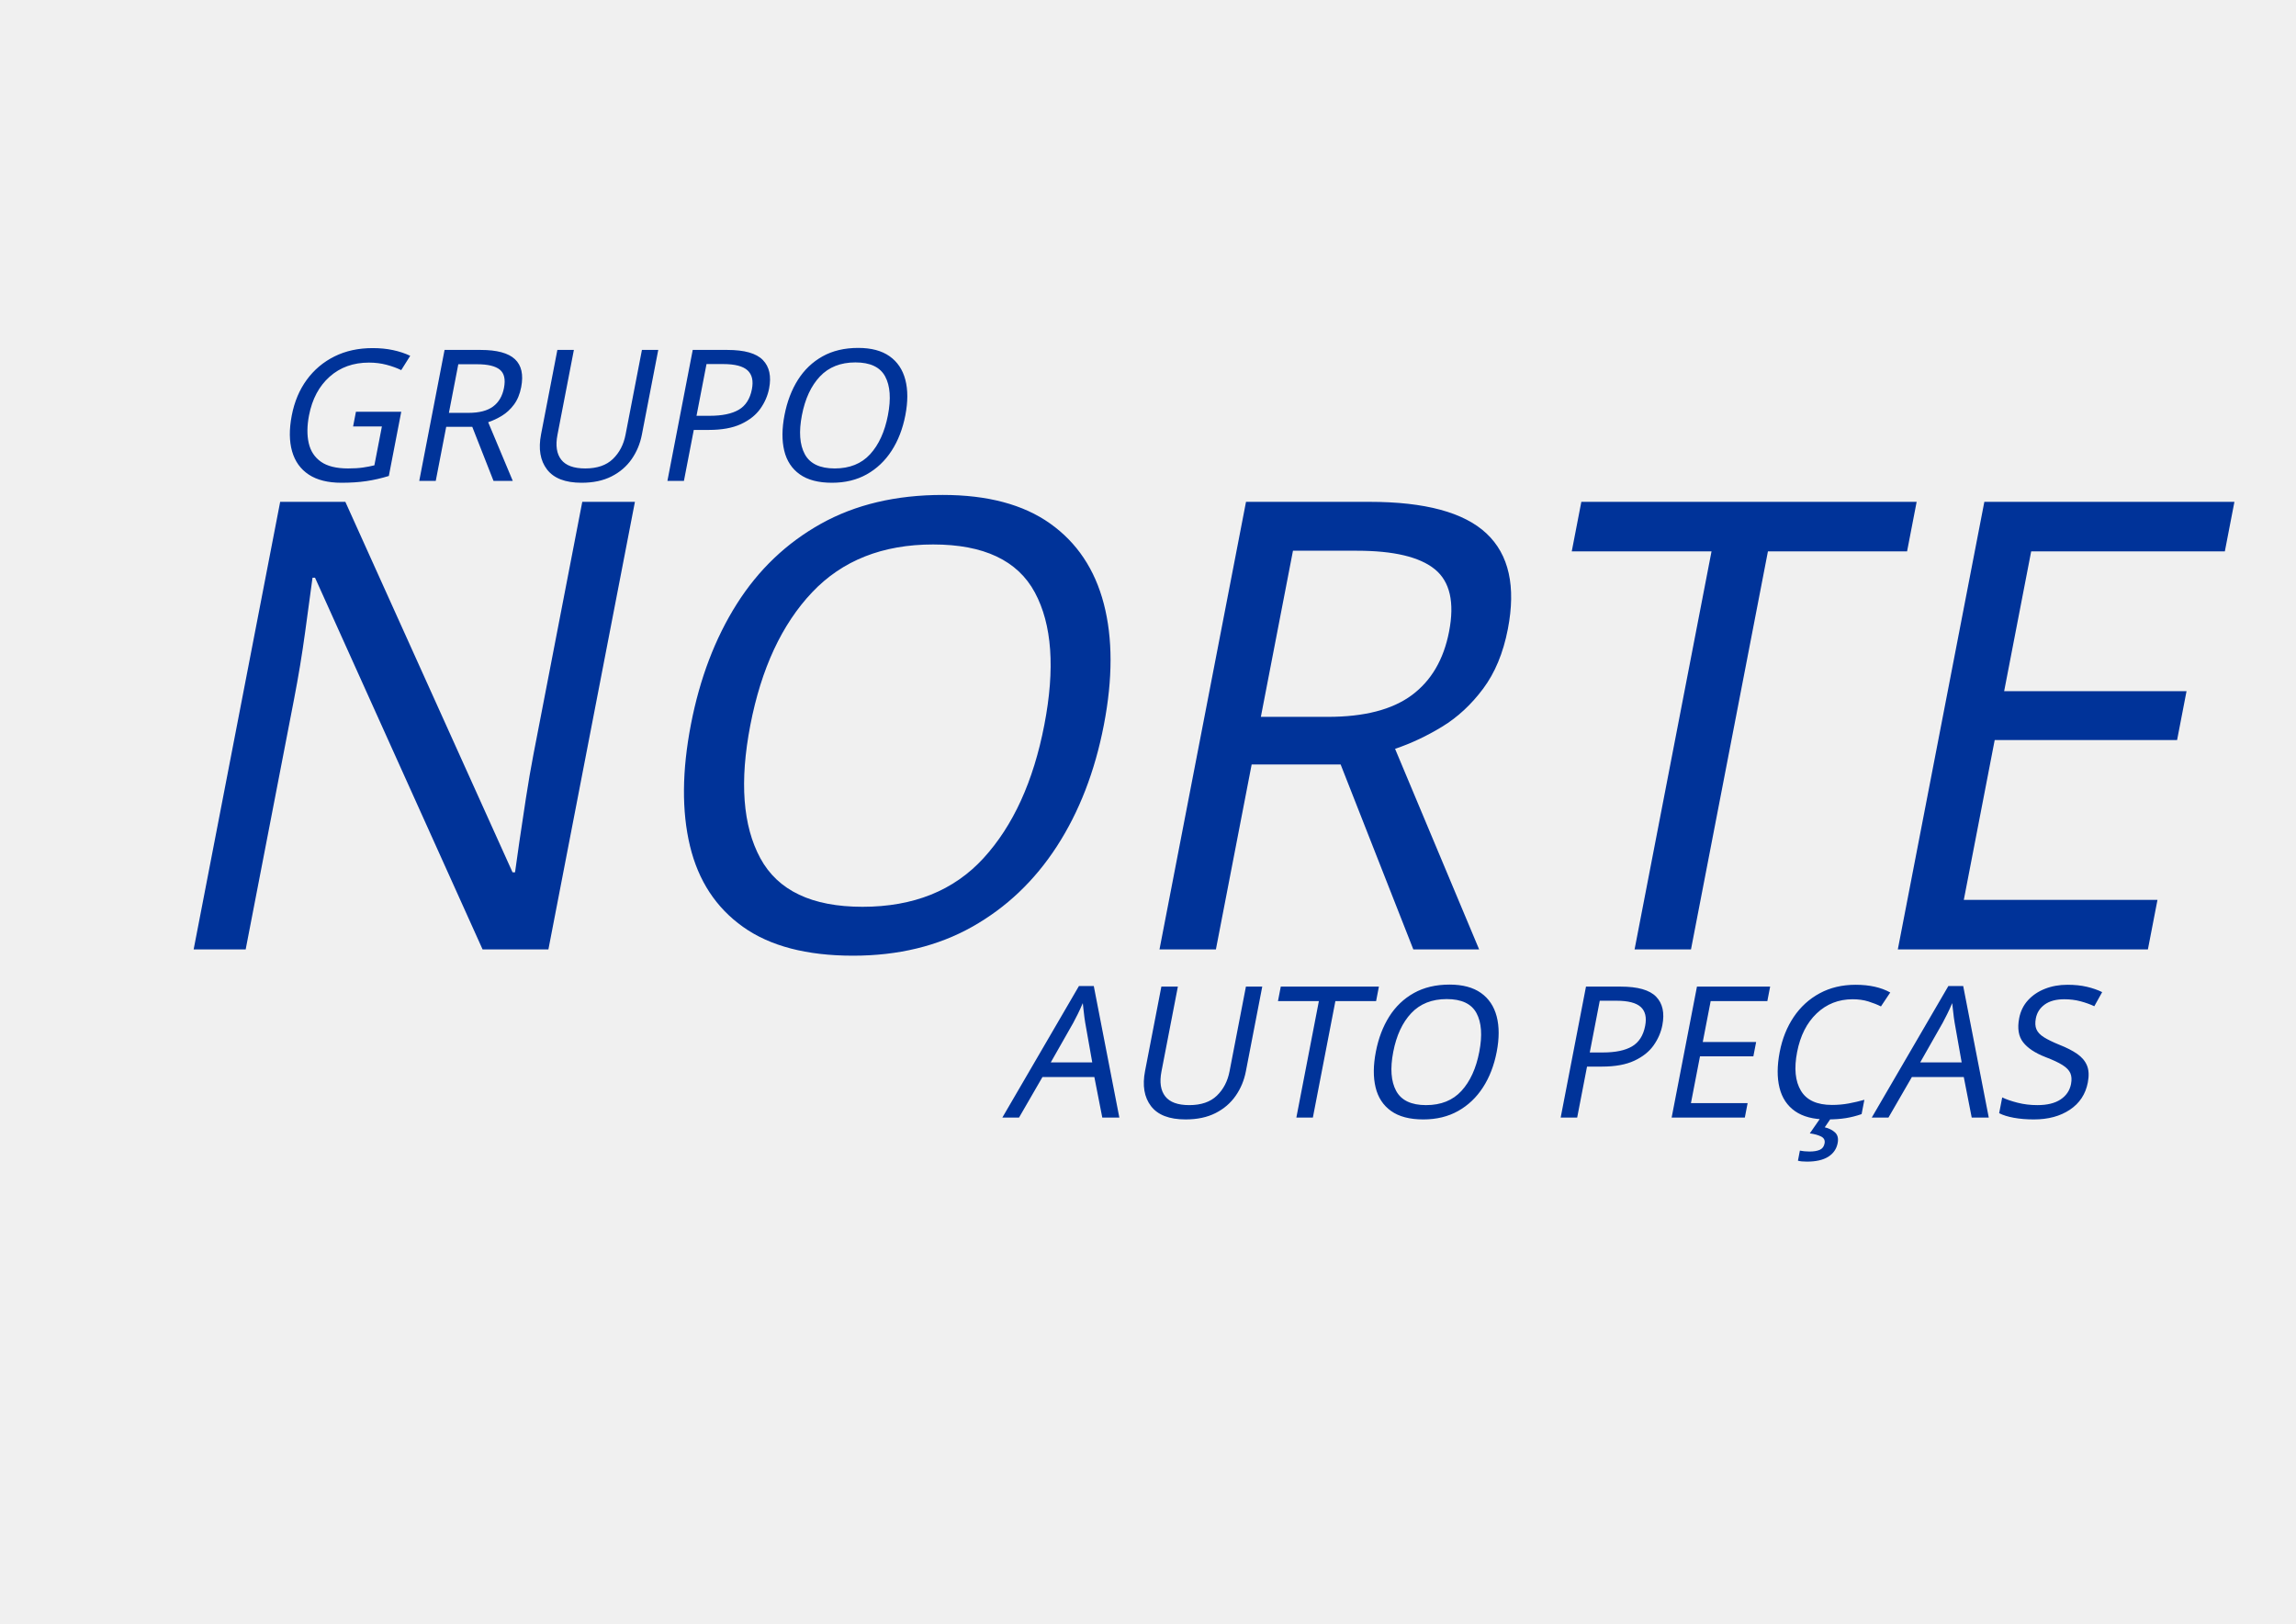
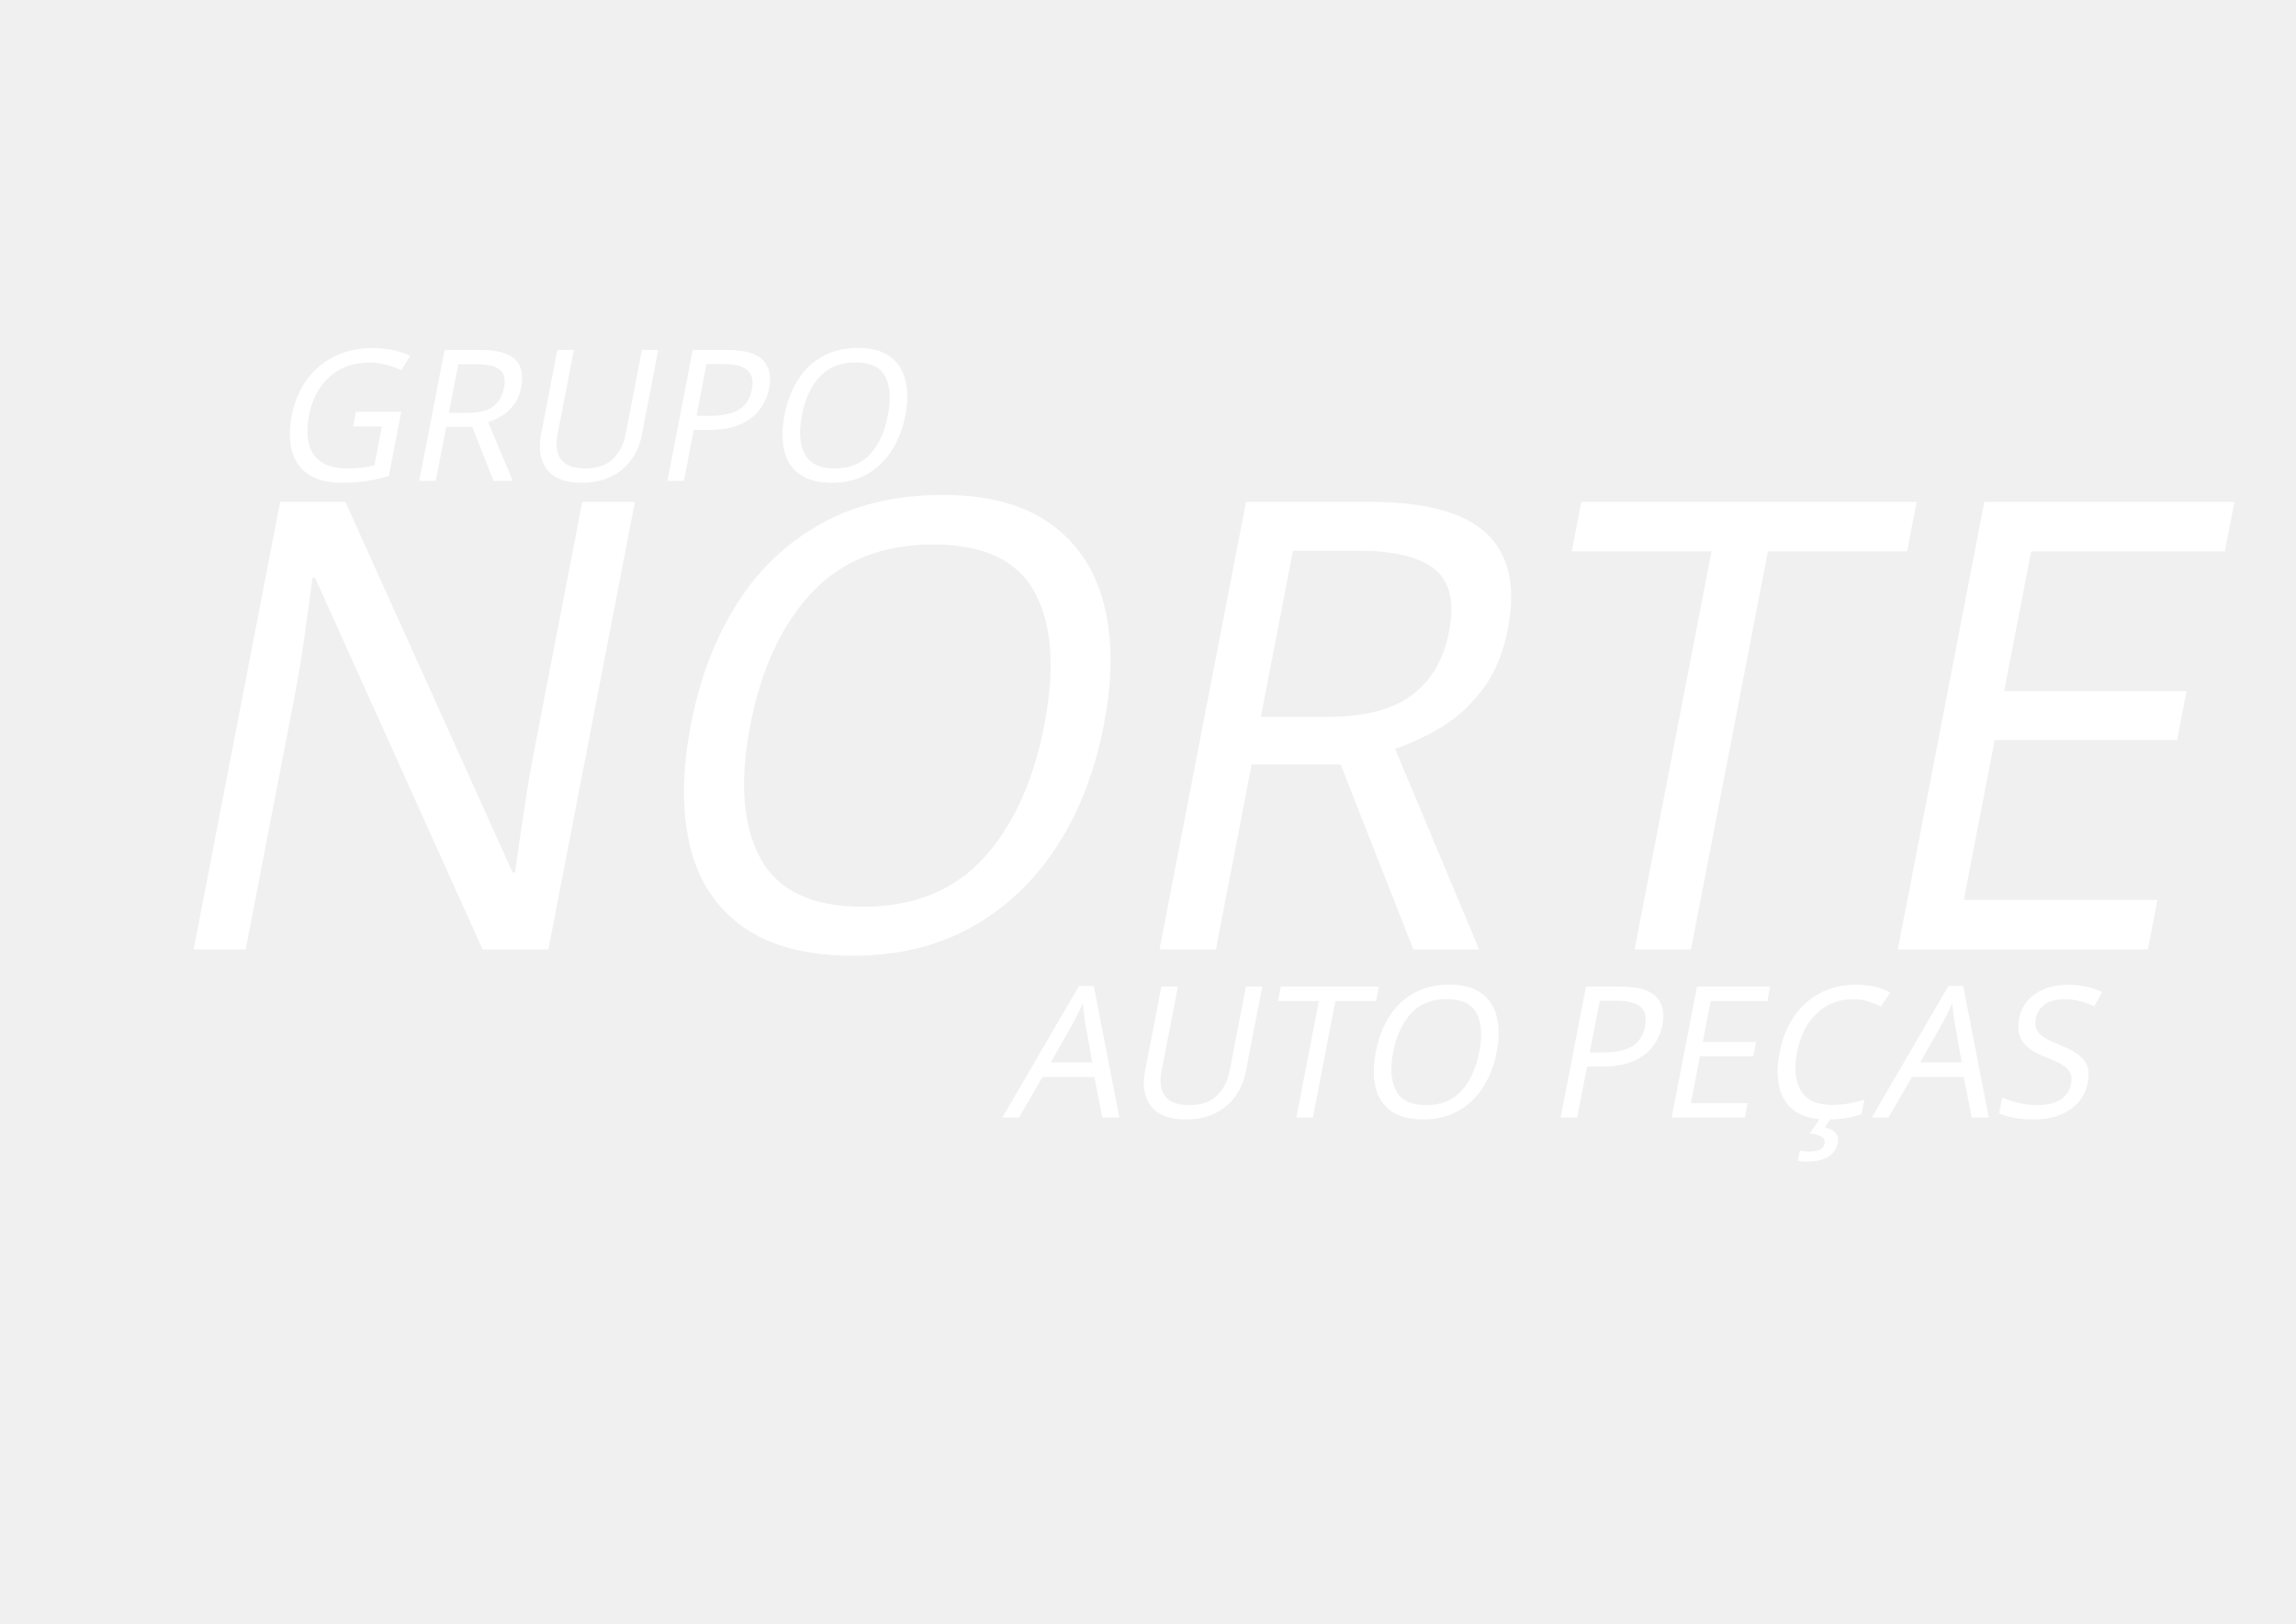
<svg xmlns="http://www.w3.org/2000/svg" xml:space="preserve" width="297mm" height="210mm" version="1.1" style="shape-rendering:geometricPrecision; text-rendering:geometricPrecision; image-rendering:optimizeQuality; fill-rule:evenodd; clip-rule:evenodd" viewBox="0 0 29700 21000">
  <defs>
    <font id="FontID0" horiz-adv-x="637" font-variant="normal" style="fill-rule:nonzero" font-style="normal" font-weight="400">
      <font-face font-family="Franklin Gothic Heavy">
        <font-face-src>
          <font-face-name name="Franklin Gothic Heavy" />
        </font-face-src>
      </font-face>
      <missing-glyph>
        <path d="M0 0z" />
      </missing-glyph>
      <glyph unicode="A" horiz-adv-x="637" d="M426.498 0l-36.832 131 -181.5 0 -39.331 -131 -166.003 0 206.333 667 216.334 0 209.835 -667 -208.836 0zm-181.163 277l106.665 0 -53.501 193.166 -53.164 -193.166z" />
      <glyph unicode="E" horiz-adv-x="582" d="M560.001 158.999l0 -158.999 -502 0 0 667 502 0 0 -154 -301 0 0 -97 242.999 0 0 -148 -242.999 0 0 -109 301 0z" />
      <glyph unicode="G" horiz-adv-x="683" d="M633.999 374.001l0 -374.001 -99.997 0c-8.168,27.665 -17.002,51.002 -26.835,70.001 -41.333,-53.337 -102.669,-80.003 -183.835,-80.003 -86,0 -156.832,30 -212.166,90.168 -55.499,60 -83.168,141.334 -83.168,243.835 0,99.664 26.835,183.329 80.336,251.164 53.665,67.835 133.335,101.835 239.334,101.835 79.501,0 143.501,-20.167 191.999,-60.502 48.502,-40.499 79.999,-97.666 94.332,-172l-198.001 -19.501c-9.833,69.335 -40.499,104.001 -91.833,104.001 -67.498,0 -101.165,-63.831 -101.165,-191.497 0,-77.166 10.832,-128.003 32.335,-152.668 21.663,-24.5 47.664,-36.832 78.498,-36.832 24.833,0 45.999,7.498 63.498,22.498 17.503,15 26.333,35.5 26.67,61.5l-111.002 0 0 142 300.998 0z" />
      <glyph unicode="N" horiz-adv-x="685" d="M628 0l-167.001 0 -183.332 294.167c-23.667,37.833 -46.834,83.833 -69.834,138.5 10.833,-43 16.166,-79.5 16.166,-109.5l0 -323.167 -165.999 0 0 667 193 0 155.499 -244.334c31.001,-48.499 54.334,-91.333 70.167,-128.166 -10.5,57 -15.667,115.334 -15.667,175.001l0 197.5 167.001 0 0 -667z" />
      <glyph unicode="O" horiz-adv-x="691" d="M346.167 -10.001c-93.833,0 -170.333,31.167 -229.5,93.335 -59.167,62.166 -88.667,145.333 -88.667,249.5 0,99.5 28.333,181.834 84.834,246.833 56.499,64.834 135,97.333 235.332,97.333 92.834,0 168.667,-30.667 227.167,-91.833 58.5,-61.166 87.667,-142.833 87.667,-245 0,-105.833 -29.5,-190.666 -88.501,-254.5 -59,-63.833 -135,-95.667 -228.333,-95.667zm-0.834 151.001c34.667,0 59.667,15.166 74.834,45.333 15.166,30.167 22.833,85.333 22.833,165.5 0,116.166 -31.334,174.167 -93.834,174.167 -67.499,0 -101.167,-66.167 -101.167,-198.666 0,-124.166 32.501,-186.333 97.333,-186.333z" />
      <glyph unicode="P" horiz-adv-x="643" d="M266 242.002l0 -242.002 -208.002 0 0 667 284.667 0c71,0 125.003,-8.168 162.003,-24.5 36.832,-16.332 66.166,-41.165 87.834,-74.831 21.663,-33.502 32.499,-71.169 32.499,-112.835 0,-63.667 -22.169,-115.001 -66.335,-154.168 -44.165,-39.167 -103.166,-58.664 -176.999,-58.664l-115.667 0zm-3.001 142.999l67.999 0c60,0 90,22.498 90,67.498 0,42.336 -27.665,63.502 -83.164,63.502l-74.835 0 0 -131z" />
      <glyph unicode="R" horiz-adv-x="689" d="M651 0l-226.833 0 -98.167 255.001 -63 0 0 -255.001 -205 0 0 667 348.333 0c76.834,0 136.501,-18.001 179.001,-54.001 42.5,-36 63.666,-83.499 63.666,-142.5 0,-38.5 -7.832,-72.499 -23.499,-101.999 -15.667,-29.5 -47.334,-55.5 -95.167,-78.001l120.667 -290.5zm-388 397l87.499 0c25.668,0 46.334,5.333 62.001,16.166 15.667,10.833 23.499,26.667 23.499,47.667 0,42.833 -26.166,64.166 -78.667,64.166l-94.332 0 0 -128z" />
      <glyph unicode="S" horiz-adv-x="607" d="M-11 193.832l190.001 34.168c15.999,-54.002 56.831,-81.002 123.001,-81.002 51.33,0 76.998,13.668 76.998,41 0,14.334 -5.997,25.503 -17.832,33.334 -11.835,7.999 -33.001,15.169 -63.667,21.166 -116.666,22.334 -191.666,51.667 -224.835,87.669 -33.165,36.166 -49.666,78.667 -49.666,127.498 0,62.832 23.834,115.166 71.502,156.836 47.664,41.666 116.164,62.499 205.667,62.499 135.666,0 225.164,-54.5 268.832,-163.668l-168.999 -51.335c-17.668,44.667 -53.332,67.001 -107.002,67.001 -44.667,0 -67.001,-13.832 -67.001,-41.498 0,-12.336 5.003,-22 15.169,-28.837 10.001,-6.832 29.498,-13.167 58.499,-19.333 79.834,-16.5 136.5,-31.167 169.998,-43.997 33.502,-12.669 61.5,-34.834 83.834,-66.503 22.334,-31.5 33.502,-68.665 33.502,-111.499 0,-67.498 -27.336,-122.335 -82,-164.334 -54.668,-41.999 -126.499,-63.001 -215.335,-63.001 -162.332,0 -262.666,67.999 -300.665,203.834z" />
      <glyph unicode="T" horiz-adv-x="470" d="M332 507l0 -507 -193.999 0 0 507 -138 0 0 160 470 0 0 -160 -138 0z" />
      <glyph unicode="U" horiz-adv-x="649" d="M599 667l0 -441.498c0,-83.669 -24.833,-143.834 -74.498,-180.501 -49.67,-36.668 -114.504,-55.001 -194.334,-55.001 -84.167,0 -151.669,17.668 -202.666,52.835 -51.002,35.167 -76.5,92.335 -76.5,171.832l0 452.334 207.998 0 0 -428.167c0,-31.998 6.832,-55.166 20.336,-69.833 13.5,-14.667 35.163,-22 64.83,-22 24.668,0 45,5.336 60.834,15.835 15.835,10.667 25.334,22.498 28.335,36.002 3.165,13.331 4.666,39.331 4.666,77.996l0 390.168 161 0z" />
      <glyph unicode="Ç" horiz-adv-x="628" d="M345 -10.001l-15 -41.999c7.169,0.666 13.002,0.999 17.499,0.999 22.502,0 40.836,-7.498 54.668,-22.334 13.832,-14.831 20.833,-33.33 20.833,-55.499 0,-27.501 -10.166,-48.667 -30.666,-63.667 -20.5,-15 -47.002,-22.498 -79.168,-22.498 -39.331,0 -78.165,11.498 -116.164,34.333l19.999 41.666c27.998,-15.333 54.5,-22.999 79.501,-22.999 26.999,0 40.499,11 40.499,33.165 0,14.165 -7.001,24.5 -20.833,30.666 -14.001,6.166 -28.832,9.167 -45,9.167 -3.165,0 -7.999,-0.164 -14.165,-0.497l30.999 81.499c-82,10.166 -145.836,45 -191.502,104.831 -45.666,59.836 -68.501,136.669 -68.501,230.5 0,104.667 26.337,189.167 79.004,253.335 52.666,64.168 126.166,96.335 220.498,96.335 88.166,0 156.001,-24.335 203.332,-73.166 47.166,-48.667 74.001,-113.336 80.167,-193.836l-191 -9.997c0,44.498 -8.501,76.5 -25.499,96.335 -17.002,19.83 -37.169,29.663 -60.169,29.663 -64.164,0 -96.33,-64.83 -96.33,-194.667 0,-72.665 8.332,-122.166 24.997,-148.166 16.833,-26.165 40.334,-39.167 70.503,-39.167 53.83,0 83.998,36.668 90.497,110.003l187 -11c-8.834,-79.501 -37.498,-140.833 -86.165,-184.168 -48.835,-43.331 -108.667,-66.166 -179.835,-68.834z" />
    </font>
    <style type="text/css">
   
    @font-face { font-family:"Franklin Gothic Heavy";font-variant:normal;font-style:normal;font-weight:normal;src:url("#FontID0") format(svg)}
-     .fil0 {fill:#003399}
+     .fil0 {fill:#ffffff}
    .fnt1 {font-weight:normal;font-size:2372.67px;font-family:'Franklin Gothic Heavy'}
    .fnt0 {font-weight:normal;font-size:8107.51px;font-family:'Franklin Gothic Heavy'}
   
  </style>
  </defs>
  <g id="Layer_x0020_1">
    <g id="_1205618365808">
      <g transform="matrix(1 0 -0.193337 1 -11101.4 1779.24)">
        <text x="14850" y="10500" class="fil0 fnt0">NORTE</text>
      </g>
      <g transform="matrix(1 0 -0.193337 1 145.692 3954.27)">
        <text x="14850" y="10500" class="fil0 fnt1">AUTO PEÇAS</text>
      </g>
      <g transform="matrix(1 0 -0.193337 1 -9354.3 -4280.06)">
        <text x="14850" y="10500" class="fil0 fnt1">GRUPO</text>
      </g>
    </g>
  </g>
</svg>
